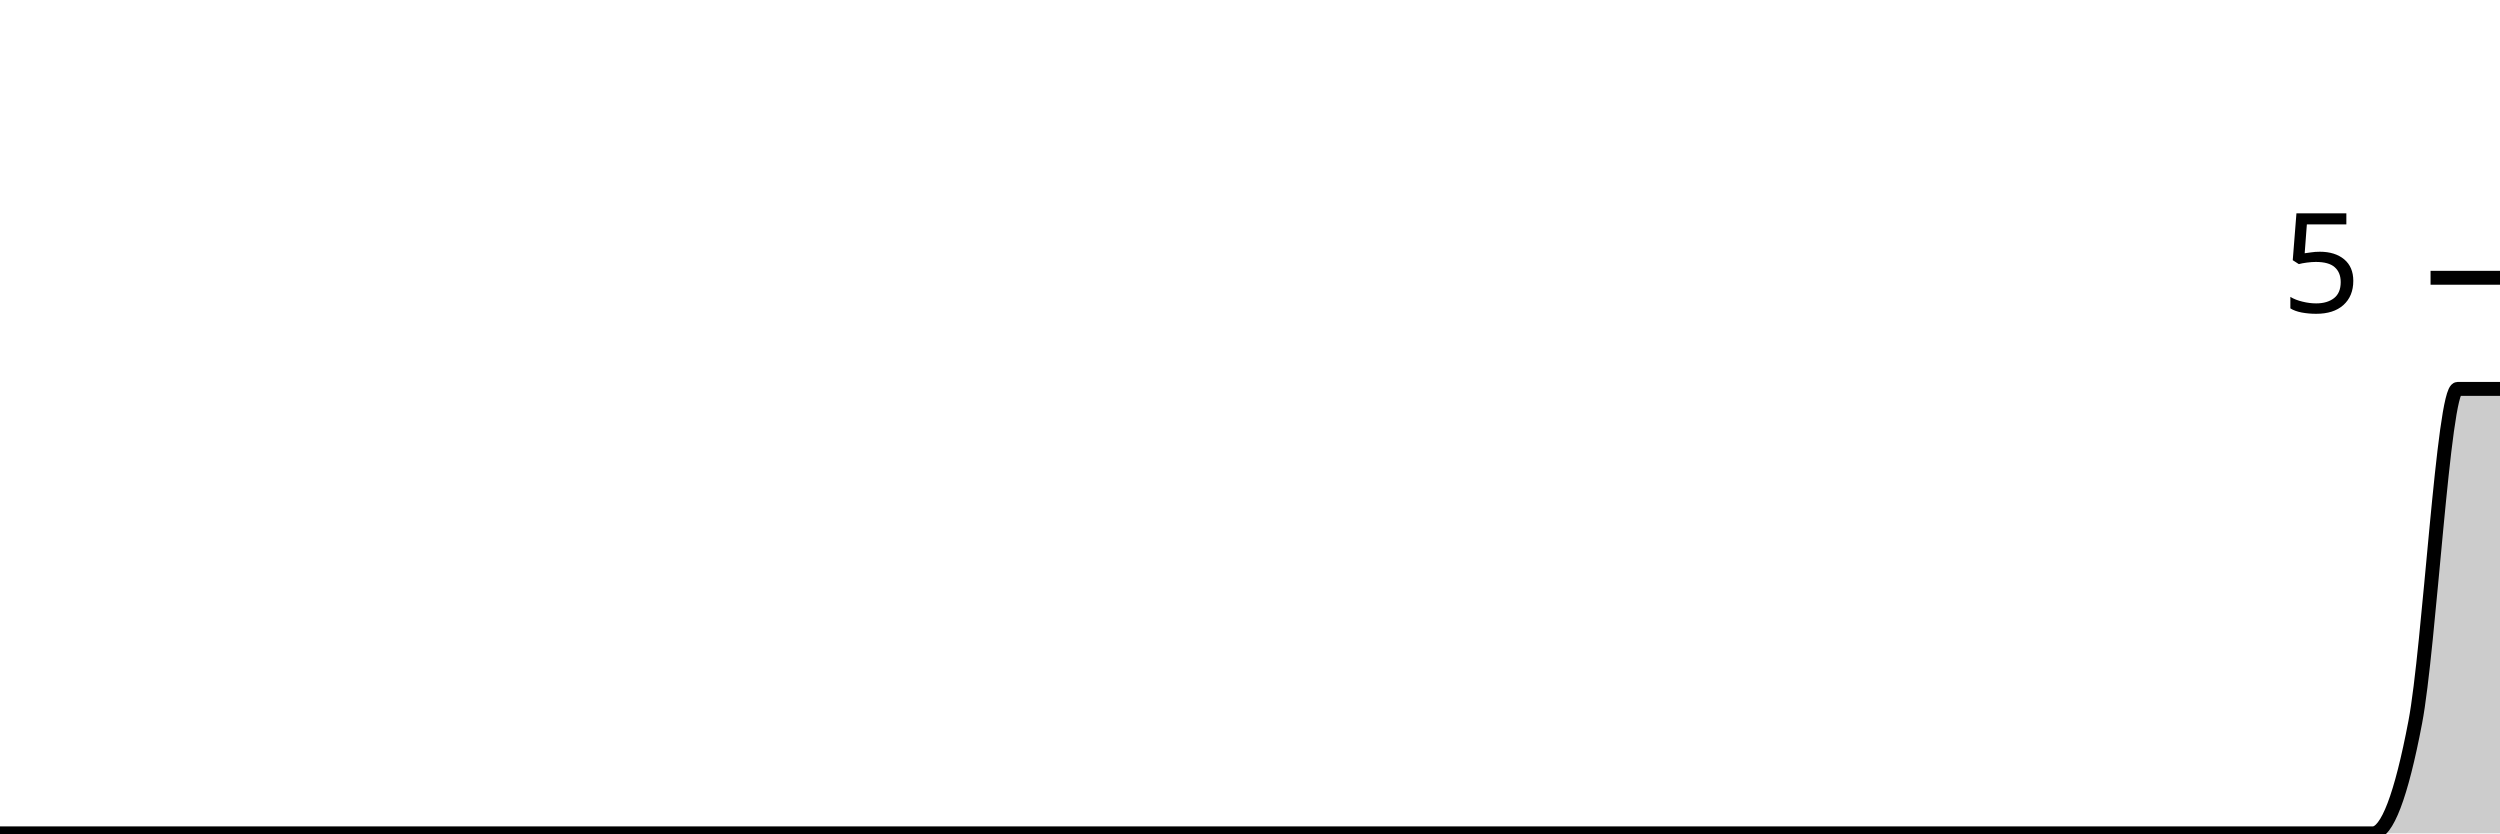
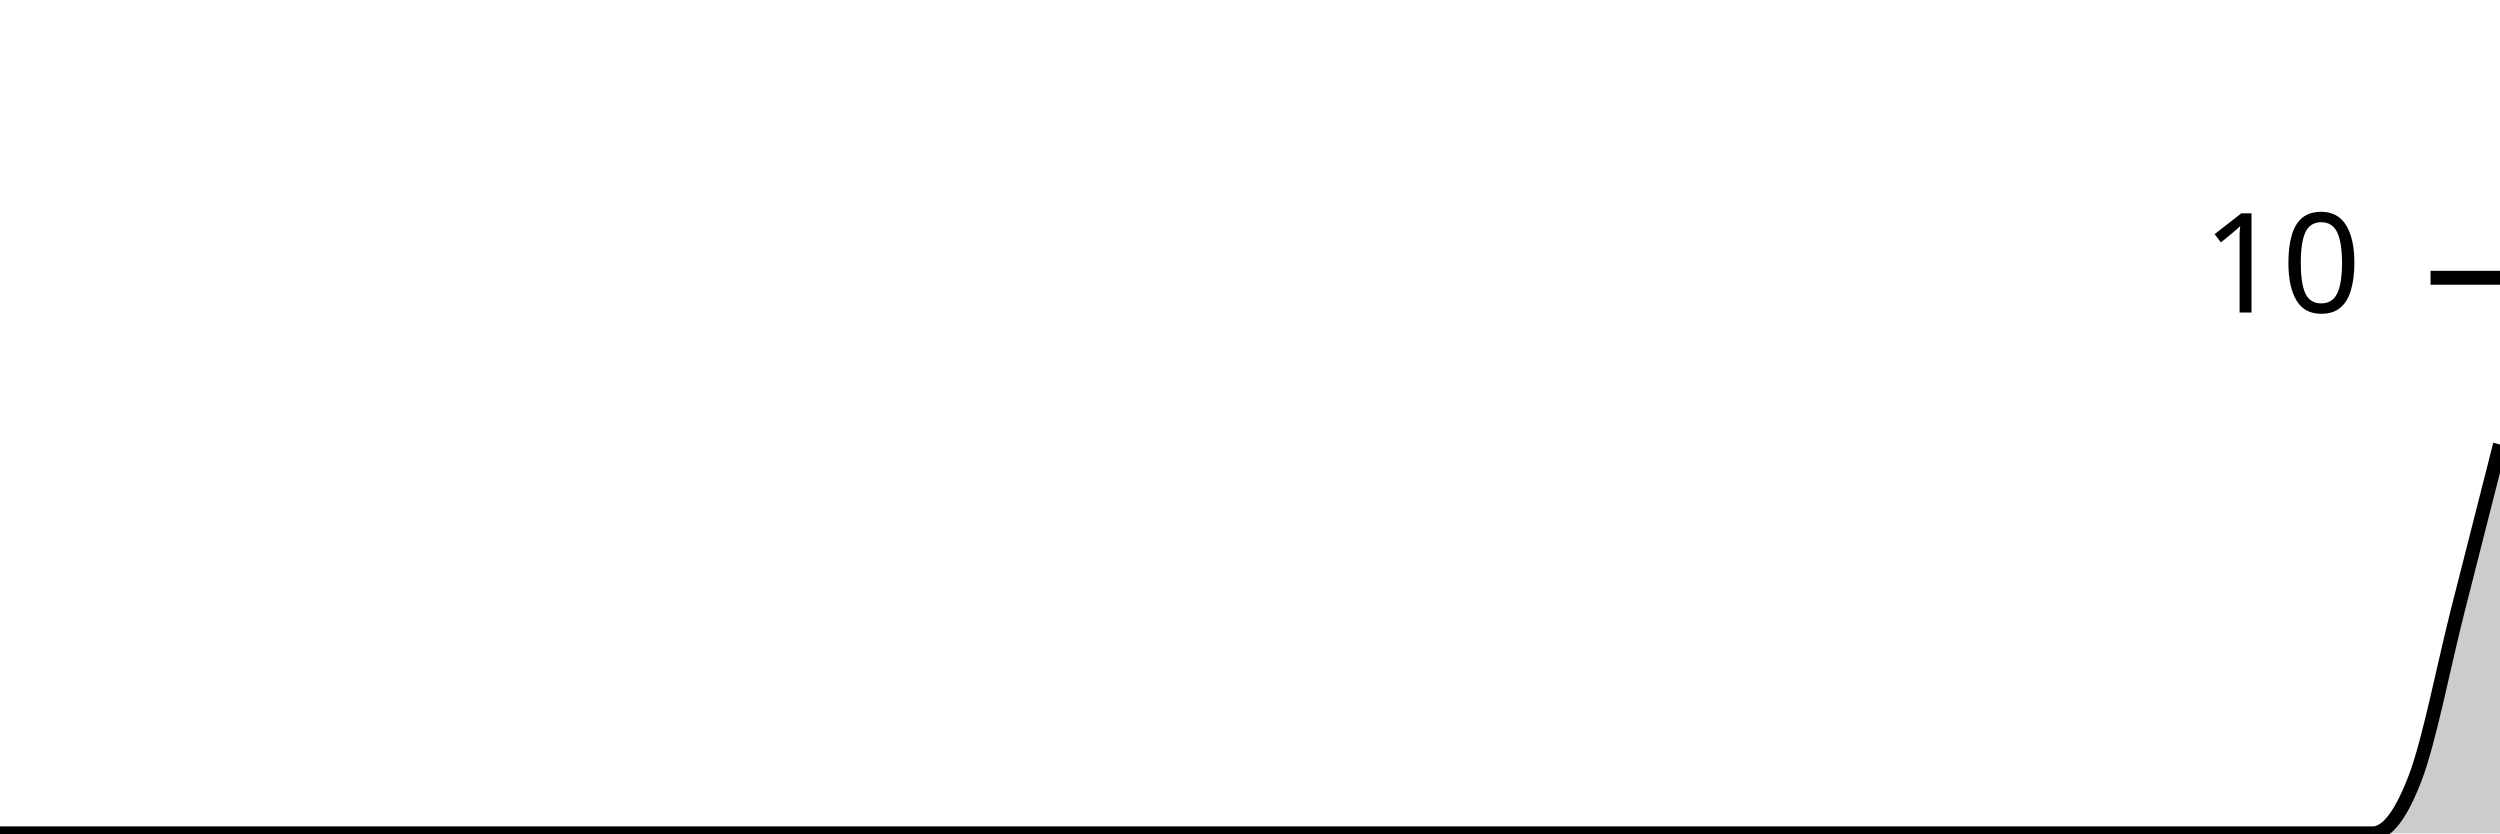
<svg xmlns="http://www.w3.org/2000/svg" viewBox="0 0 180 60">
  <g transform="translate(0,20)">
-     <path class="area" fill="rgba(0, 0, 0, 0.2)" d="M0,40C1.017,40,2.034,40,3.051,40C4.068,40,5.085,40,6.102,40C7.119,40,8.136,40,9.153,40C10.169,40,11.186,40,12.203,40C13.22,40,14.237,40,15.254,40C16.271,40,17.288,40,18.305,40C19.322,40,20.339,40,21.356,40C22.373,40,23.39,40,24.407,40C25.424,40,26.441,40,27.458,40C28.475,40,29.492,40,30.508,40C31.525,40,32.542,40,33.559,40C34.576,40,35.593,40,36.61,40C37.627,40,38.644,40,39.661,40C40.678,40,41.695,40,42.712,40C43.729,40,44.746,40,45.763,40C46.78,40,47.797,40,48.814,40C49.831,40,50.847,40,51.864,40C52.881,40,53.898,40,54.915,40C55.932,40,56.949,40,57.966,40C58.983,40,60,40,61.017,40C62.034,40,63.051,40,64.068,40C65.085,40,66.102,40,67.119,40C68.136,40,69.153,40,70.169,40C71.186,40,72.203,40,73.22,40C74.237,40,75.254,40,76.271,40C77.288,40,78.305,40,79.322,40C80.339,40,81.356,40,82.373,40C83.39,40,84.407,40,85.424,40C86.441,40,87.458,40,88.475,40C89.492,40,90.508,40,91.525,40C92.542,40,93.559,40,94.576,40C95.593,40,96.61,40,97.627,40C98.644,40,99.661,40,100.678,40C101.695,40,102.712,40,103.729,40C104.746,40,105.763,40,106.78,40C107.797,40,108.814,40,109.831,40C110.847,40,111.864,40,112.881,40C113.898,40,114.915,40,115.932,40C116.949,40,117.966,40,118.983,40C120,40,121.017,40,122.034,40C123.051,40,124.068,40,125.085,40C126.102,40,127.119,40,128.136,40C129.153,40,130.169,40,131.186,40C132.203,40,133.22,40,134.237,40C135.254,40,136.271,40,137.288,40C138.305,40,139.322,40,140.339,40C141.356,40,142.373,40,143.39,40C144.407,40,145.424,40,146.441,40C147.458,40,148.475,40,149.492,40C150.508,40,151.525,40,152.542,40C153.559,40,154.576,40,155.593,40C156.61,40,157.627,40,158.644,40C159.661,40,160.678,40,161.695,40C162.712,40,163.729,40,164.746,40C165.763,40,166.78,40,167.797,40C168.814,40,169.831,40,170.847,40C171.864,40,172.881,37.333,173.898,32C174.915,26.667,175.932,8,176.949,8C177.966,8,178.983,8,180,8L180,40C178.983,40,177.966,40,176.949,40C175.932,40,174.915,40,173.898,40C172.881,40,171.864,40,170.847,40C169.831,40,168.814,40,167.797,40C166.78,40,165.763,40,164.746,40C163.729,40,162.712,40,161.695,40C160.678,40,159.661,40,158.644,40C157.627,40,156.61,40,155.593,40C154.576,40,153.559,40,152.542,40C151.525,40,150.508,40,149.492,40C148.475,40,147.458,40,146.441,40C145.424,40,144.407,40,143.39,40C142.373,40,141.356,40,140.339,40C139.322,40,138.305,40,137.288,40C136.271,40,135.254,40,134.237,40C133.22,40,132.203,40,131.186,40C130.169,40,129.153,40,128.136,40C127.119,40,126.102,40,125.085,40C124.068,40,123.051,40,122.034,40C121.017,40,120,40,118.983,40C117.966,40,116.949,40,115.932,40C114.915,40,113.898,40,112.881,40C111.864,40,110.847,40,109.831,40C108.814,40,107.797,40,106.78,40C105.763,40,104.746,40,103.729,40C102.712,40,101.695,40,100.678,40C99.661,40,98.644,40,97.627,40C96.61,40,95.593,40,94.576,40C93.559,40,92.542,40,91.525,40C90.508,40,89.492,40,88.475,40C87.458,40,86.441,40,85.424,40C84.407,40,83.39,40,82.373,40C81.356,40,80.339,40,79.322,40C78.305,40,77.288,40,76.271,40C75.254,40,74.237,40,73.22,40C72.203,40,71.186,40,70.169,40C69.153,40,68.136,40,67.119,40C66.102,40,65.085,40,64.068,40C63.051,40,62.034,40,61.017,40C60,40,58.983,40,57.966,40C56.949,40,55.932,40,54.915,40C53.898,40,52.881,40,51.864,40C50.847,40,49.831,40,48.814,40C47.797,40,46.78,40,45.763,40C44.746,40,43.729,40,42.712,40C41.695,40,40.678,40,39.661,40C38.644,40,37.627,40,36.61,40C35.593,40,34.576,40,33.559,40C32.542,40,31.525,40,30.508,40C29.492,40,28.475,40,27.458,40C26.441,40,25.424,40,24.407,40C23.39,40,22.373,40,21.356,40C20.339,40,19.322,40,18.305,40C17.288,40,16.271,40,15.254,40C14.237,40,13.22,40,12.203,40C11.186,40,10.169,40,9.153,40C8.136,40,7.119,40,6.102,40C5.085,40,4.068,40,3.051,40C2.034,40,1.017,40,0,40Z" />
-     <path class="line" stroke="black" fill="none" d="M0,40C1.017,40,2.034,40,3.051,40C4.068,40,5.085,40,6.102,40C7.119,40,8.136,40,9.153,40C10.169,40,11.186,40,12.203,40C13.22,40,14.237,40,15.254,40C16.271,40,17.288,40,18.305,40C19.322,40,20.339,40,21.356,40C22.373,40,23.39,40,24.407,40C25.424,40,26.441,40,27.458,40C28.475,40,29.492,40,30.508,40C31.525,40,32.542,40,33.559,40C34.576,40,35.593,40,36.61,40C37.627,40,38.644,40,39.661,40C40.678,40,41.695,40,42.712,40C43.729,40,44.746,40,45.763,40C46.78,40,47.797,40,48.814,40C49.831,40,50.847,40,51.864,40C52.881,40,53.898,40,54.915,40C55.932,40,56.949,40,57.966,40C58.983,40,60,40,61.017,40C62.034,40,63.051,40,64.068,40C65.085,40,66.102,40,67.119,40C68.136,40,69.153,40,70.169,40C71.186,40,72.203,40,73.22,40C74.237,40,75.254,40,76.271,40C77.288,40,78.305,40,79.322,40C80.339,40,81.356,40,82.373,40C83.39,40,84.407,40,85.424,40C86.441,40,87.458,40,88.475,40C89.492,40,90.508,40,91.525,40C92.542,40,93.559,40,94.576,40C95.593,40,96.61,40,97.627,40C98.644,40,99.661,40,100.678,40C101.695,40,102.712,40,103.729,40C104.746,40,105.763,40,106.78,40C107.797,40,108.814,40,109.831,40C110.847,40,111.864,40,112.881,40C113.898,40,114.915,40,115.932,40C116.949,40,117.966,40,118.983,40C120,40,121.017,40,122.034,40C123.051,40,124.068,40,125.085,40C126.102,40,127.119,40,128.136,40C129.153,40,130.169,40,131.186,40C132.203,40,133.22,40,134.237,40C135.254,40,136.271,40,137.288,40C138.305,40,139.322,40,140.339,40C141.356,40,142.373,40,143.39,40C144.407,40,145.424,40,146.441,40C147.458,40,148.475,40,149.492,40C150.508,40,151.525,40,152.542,40C153.559,40,154.576,40,155.593,40C156.61,40,157.627,40,158.644,40C159.661,40,160.678,40,161.695,40C162.712,40,163.729,40,164.746,40C165.763,40,166.78,40,167.797,40C168.814,40,169.831,40,170.847,40C171.864,40,172.881,37.333,173.898,32C174.915,26.667,175.932,8,176.949,8C177.966,8,178.983,8,180,8" />
+     <path class="area" fill="rgba(0, 0, 0, 0.2)" d="M0,40C1.017,40,2.034,40,3.051,40C4.068,40,5.085,40,6.102,40C7.119,40,8.136,40,9.153,40C10.169,40,11.186,40,12.203,40C13.22,40,14.237,40,15.254,40C16.271,40,17.288,40,18.305,40C19.322,40,20.339,40,21.356,40C22.373,40,23.39,40,24.407,40C25.424,40,26.441,40,27.458,40C28.475,40,29.492,40,30.508,40C31.525,40,32.542,40,33.559,40C34.576,40,35.593,40,36.61,40C37.627,40,38.644,40,39.661,40C40.678,40,41.695,40,42.712,40C43.729,40,44.746,40,45.763,40C46.78,40,47.797,40,48.814,40C49.831,40,50.847,40,51.864,40C52.881,40,53.898,40,54.915,40C55.932,40,56.949,40,57.966,40C58.983,40,60,40,61.017,40C62.034,40,63.051,40,64.068,40C65.085,40,66.102,40,67.119,40C68.136,40,69.153,40,70.169,40C71.186,40,72.203,40,73.22,40C74.237,40,75.254,40,76.271,40C77.288,40,78.305,40,79.322,40C80.339,40,81.356,40,82.373,40C83.39,40,84.407,40,85.424,40C86.441,40,87.458,40,88.475,40C89.492,40,90.508,40,91.525,40C92.542,40,93.559,40,94.576,40C95.593,40,96.61,40,97.627,40C98.644,40,99.661,40,100.678,40C101.695,40,102.712,40,103.729,40C104.746,40,105.763,40,106.78,40C107.797,40,108.814,40,109.831,40C110.847,40,111.864,40,112.881,40C113.898,40,114.915,40,115.932,40C116.949,40,117.966,40,118.983,40C120,40,121.017,40,122.034,40C123.051,40,124.068,40,125.085,40C126.102,40,127.119,40,128.136,40C129.153,40,130.169,40,131.186,40C132.203,40,133.22,40,134.237,40C135.254,40,136.271,40,137.288,40C138.305,40,139.322,40,140.339,40C141.356,40,142.373,40,143.39,40C144.407,40,145.424,40,146.441,40C147.458,40,148.475,40,149.492,40C150.508,40,151.525,40,152.542,40C153.559,40,154.576,40,155.593,40C156.61,40,157.627,40,158.644,40C159.661,40,160.678,40,161.695,40C162.712,40,163.729,40,164.746,40C165.763,40,166.78,40,167.797,40C168.814,40,169.831,40,170.847,40C171.864,40,172.881,38.667,173.898,36C174.915,33.333,175.932,28,176.949,24C177.966,20,178.983,16,180,12L180,40C178.983,40,177.966,40,176.949,40C175.932,40,174.915,40,173.898,40C172.881,40,171.864,40,170.847,40C169.831,40,168.814,40,167.797,40C166.78,40,165.763,40,164.746,40C163.729,40,162.712,40,161.695,40C160.678,40,159.661,40,158.644,40C157.627,40,156.61,40,155.593,40C154.576,40,153.559,40,152.542,40C151.525,40,150.508,40,149.492,40C148.475,40,147.458,40,146.441,40C145.424,40,144.407,40,143.39,40C142.373,40,141.356,40,140.339,40C139.322,40,138.305,40,137.288,40C136.271,40,135.254,40,134.237,40C133.22,40,132.203,40,131.186,40C130.169,40,129.153,40,128.136,40C127.119,40,126.102,40,125.085,40C124.068,40,123.051,40,122.034,40C121.017,40,120,40,118.983,40C117.966,40,116.949,40,115.932,40C114.915,40,113.898,40,112.881,40C111.864,40,110.847,40,109.831,40C108.814,40,107.797,40,106.78,40C105.763,40,104.746,40,103.729,40C102.712,40,101.695,40,100.678,40C99.661,40,98.644,40,97.627,40C96.61,40,95.593,40,94.576,40C93.559,40,92.542,40,91.525,40C90.508,40,89.492,40,88.475,40C87.458,40,86.441,40,85.424,40C84.407,40,83.39,40,82.373,40C81.356,40,80.339,40,79.322,40C78.305,40,77.288,40,76.271,40C75.254,40,74.237,40,73.22,40C72.203,40,71.186,40,70.169,40C69.153,40,68.136,40,67.119,40C66.102,40,65.085,40,64.068,40C63.051,40,62.034,40,61.017,40C60,40,58.983,40,57.966,40C56.949,40,55.932,40,54.915,40C53.898,40,52.881,40,51.864,40C50.847,40,49.831,40,48.814,40C47.797,40,46.78,40,45.763,40C44.746,40,43.729,40,42.712,40C41.695,40,40.678,40,39.661,40C38.644,40,37.627,40,36.61,40C35.593,40,34.576,40,33.559,40C32.542,40,31.525,40,30.508,40C29.492,40,28.475,40,27.458,40C26.441,40,25.424,40,24.407,40C23.39,40,22.373,40,21.356,40C20.339,40,19.322,40,18.305,40C17.288,40,16.271,40,15.254,40C14.237,40,13.22,40,12.203,40C11.186,40,10.169,40,9.153,40C8.136,40,7.119,40,6.102,40C5.085,40,4.068,40,3.051,40C2.034,40,1.017,40,0,40Z" />
+     <path class="line" stroke="black" fill="none" d="M0,40C1.017,40,2.034,40,3.051,40C4.068,40,5.085,40,6.102,40C7.119,40,8.136,40,9.153,40C10.169,40,11.186,40,12.203,40C13.22,40,14.237,40,15.254,40C16.271,40,17.288,40,18.305,40C19.322,40,20.339,40,21.356,40C22.373,40,23.39,40,24.407,40C25.424,40,26.441,40,27.458,40C28.475,40,29.492,40,30.508,40C31.525,40,32.542,40,33.559,40C34.576,40,35.593,40,36.61,40C37.627,40,38.644,40,39.661,40C40.678,40,41.695,40,42.712,40C43.729,40,44.746,40,45.763,40C46.78,40,47.797,40,48.814,40C49.831,40,50.847,40,51.864,40C52.881,40,53.898,40,54.915,40C55.932,40,56.949,40,57.966,40C58.983,40,60,40,61.017,40C62.034,40,63.051,40,64.068,40C65.085,40,66.102,40,67.119,40C68.136,40,69.153,40,70.169,40C71.186,40,72.203,40,73.22,40C74.237,40,75.254,40,76.271,40C77.288,40,78.305,40,79.322,40C80.339,40,81.356,40,82.373,40C83.39,40,84.407,40,85.424,40C86.441,40,87.458,40,88.475,40C89.492,40,90.508,40,91.525,40C92.542,40,93.559,40,94.576,40C95.593,40,96.61,40,97.627,40C98.644,40,99.661,40,100.678,40C101.695,40,102.712,40,103.729,40C104.746,40,105.763,40,106.78,40C107.797,40,108.814,40,109.831,40C110.847,40,111.864,40,112.881,40C113.898,40,114.915,40,115.932,40C116.949,40,117.966,40,118.983,40C120,40,121.017,40,122.034,40C123.051,40,124.068,40,125.085,40C126.102,40,127.119,40,128.136,40C129.153,40,130.169,40,131.186,40C132.203,40,133.22,40,134.237,40C135.254,40,136.271,40,137.288,40C138.305,40,139.322,40,140.339,40C141.356,40,142.373,40,143.39,40C144.407,40,145.424,40,146.441,40C147.458,40,148.475,40,149.492,40C150.508,40,151.525,40,152.542,40C153.559,40,154.576,40,155.593,40C156.61,40,157.627,40,158.644,40C159.661,40,160.678,40,161.695,40C162.712,40,163.729,40,164.746,40C165.763,40,166.78,40,167.797,40C168.814,40,169.831,40,170.847,40C171.864,40,172.881,38.667,173.898,36C174.915,33.333,175.932,28,176.949,24C177.966,20,178.983,16,180,12" />
    <path class="axis-ceiling" stroke-width="1" stroke="black" fill="none" d="M175,0L180,0" />
-     <text class="axis-ceiling-label" font-family="sans-serif" text-anchor="end" font-size="10px" x="170" y="2.5">5</text>
+     <text class="axis-ceiling-label" font-family="sans-serif" text-anchor="end" font-size="10px" x="170" y="2.5">10</text>
  </g>
</svg>
